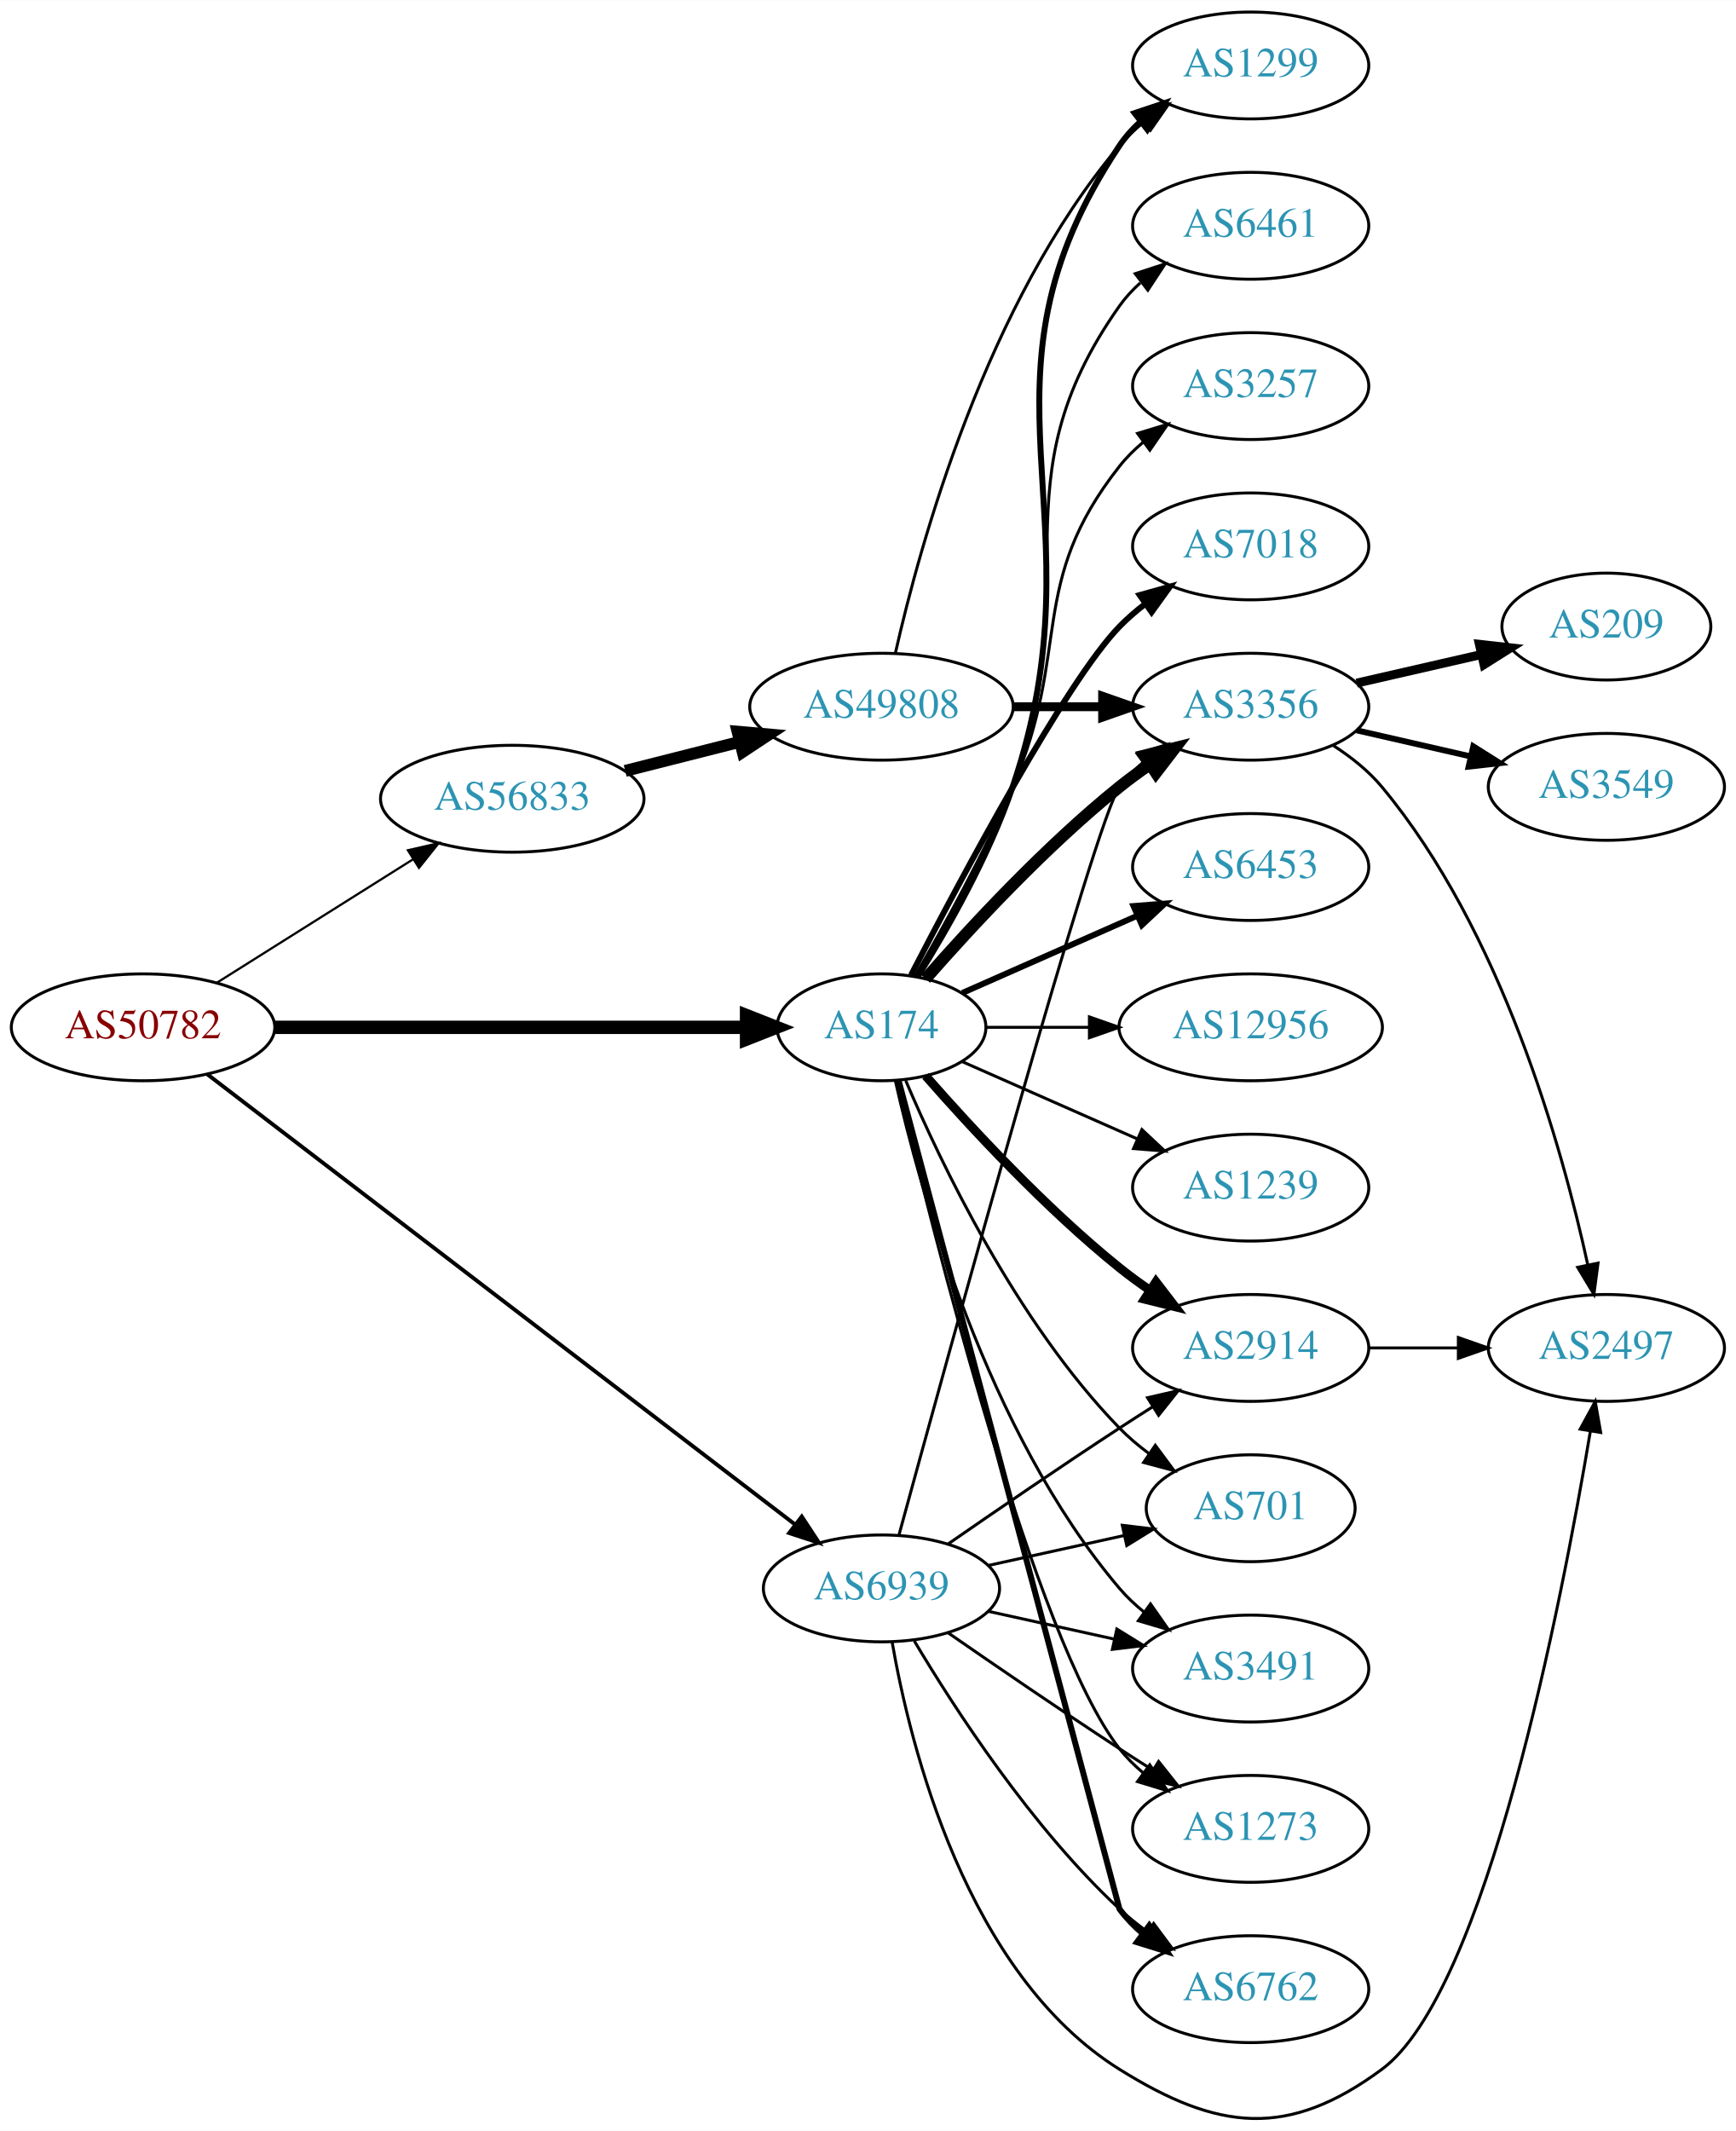
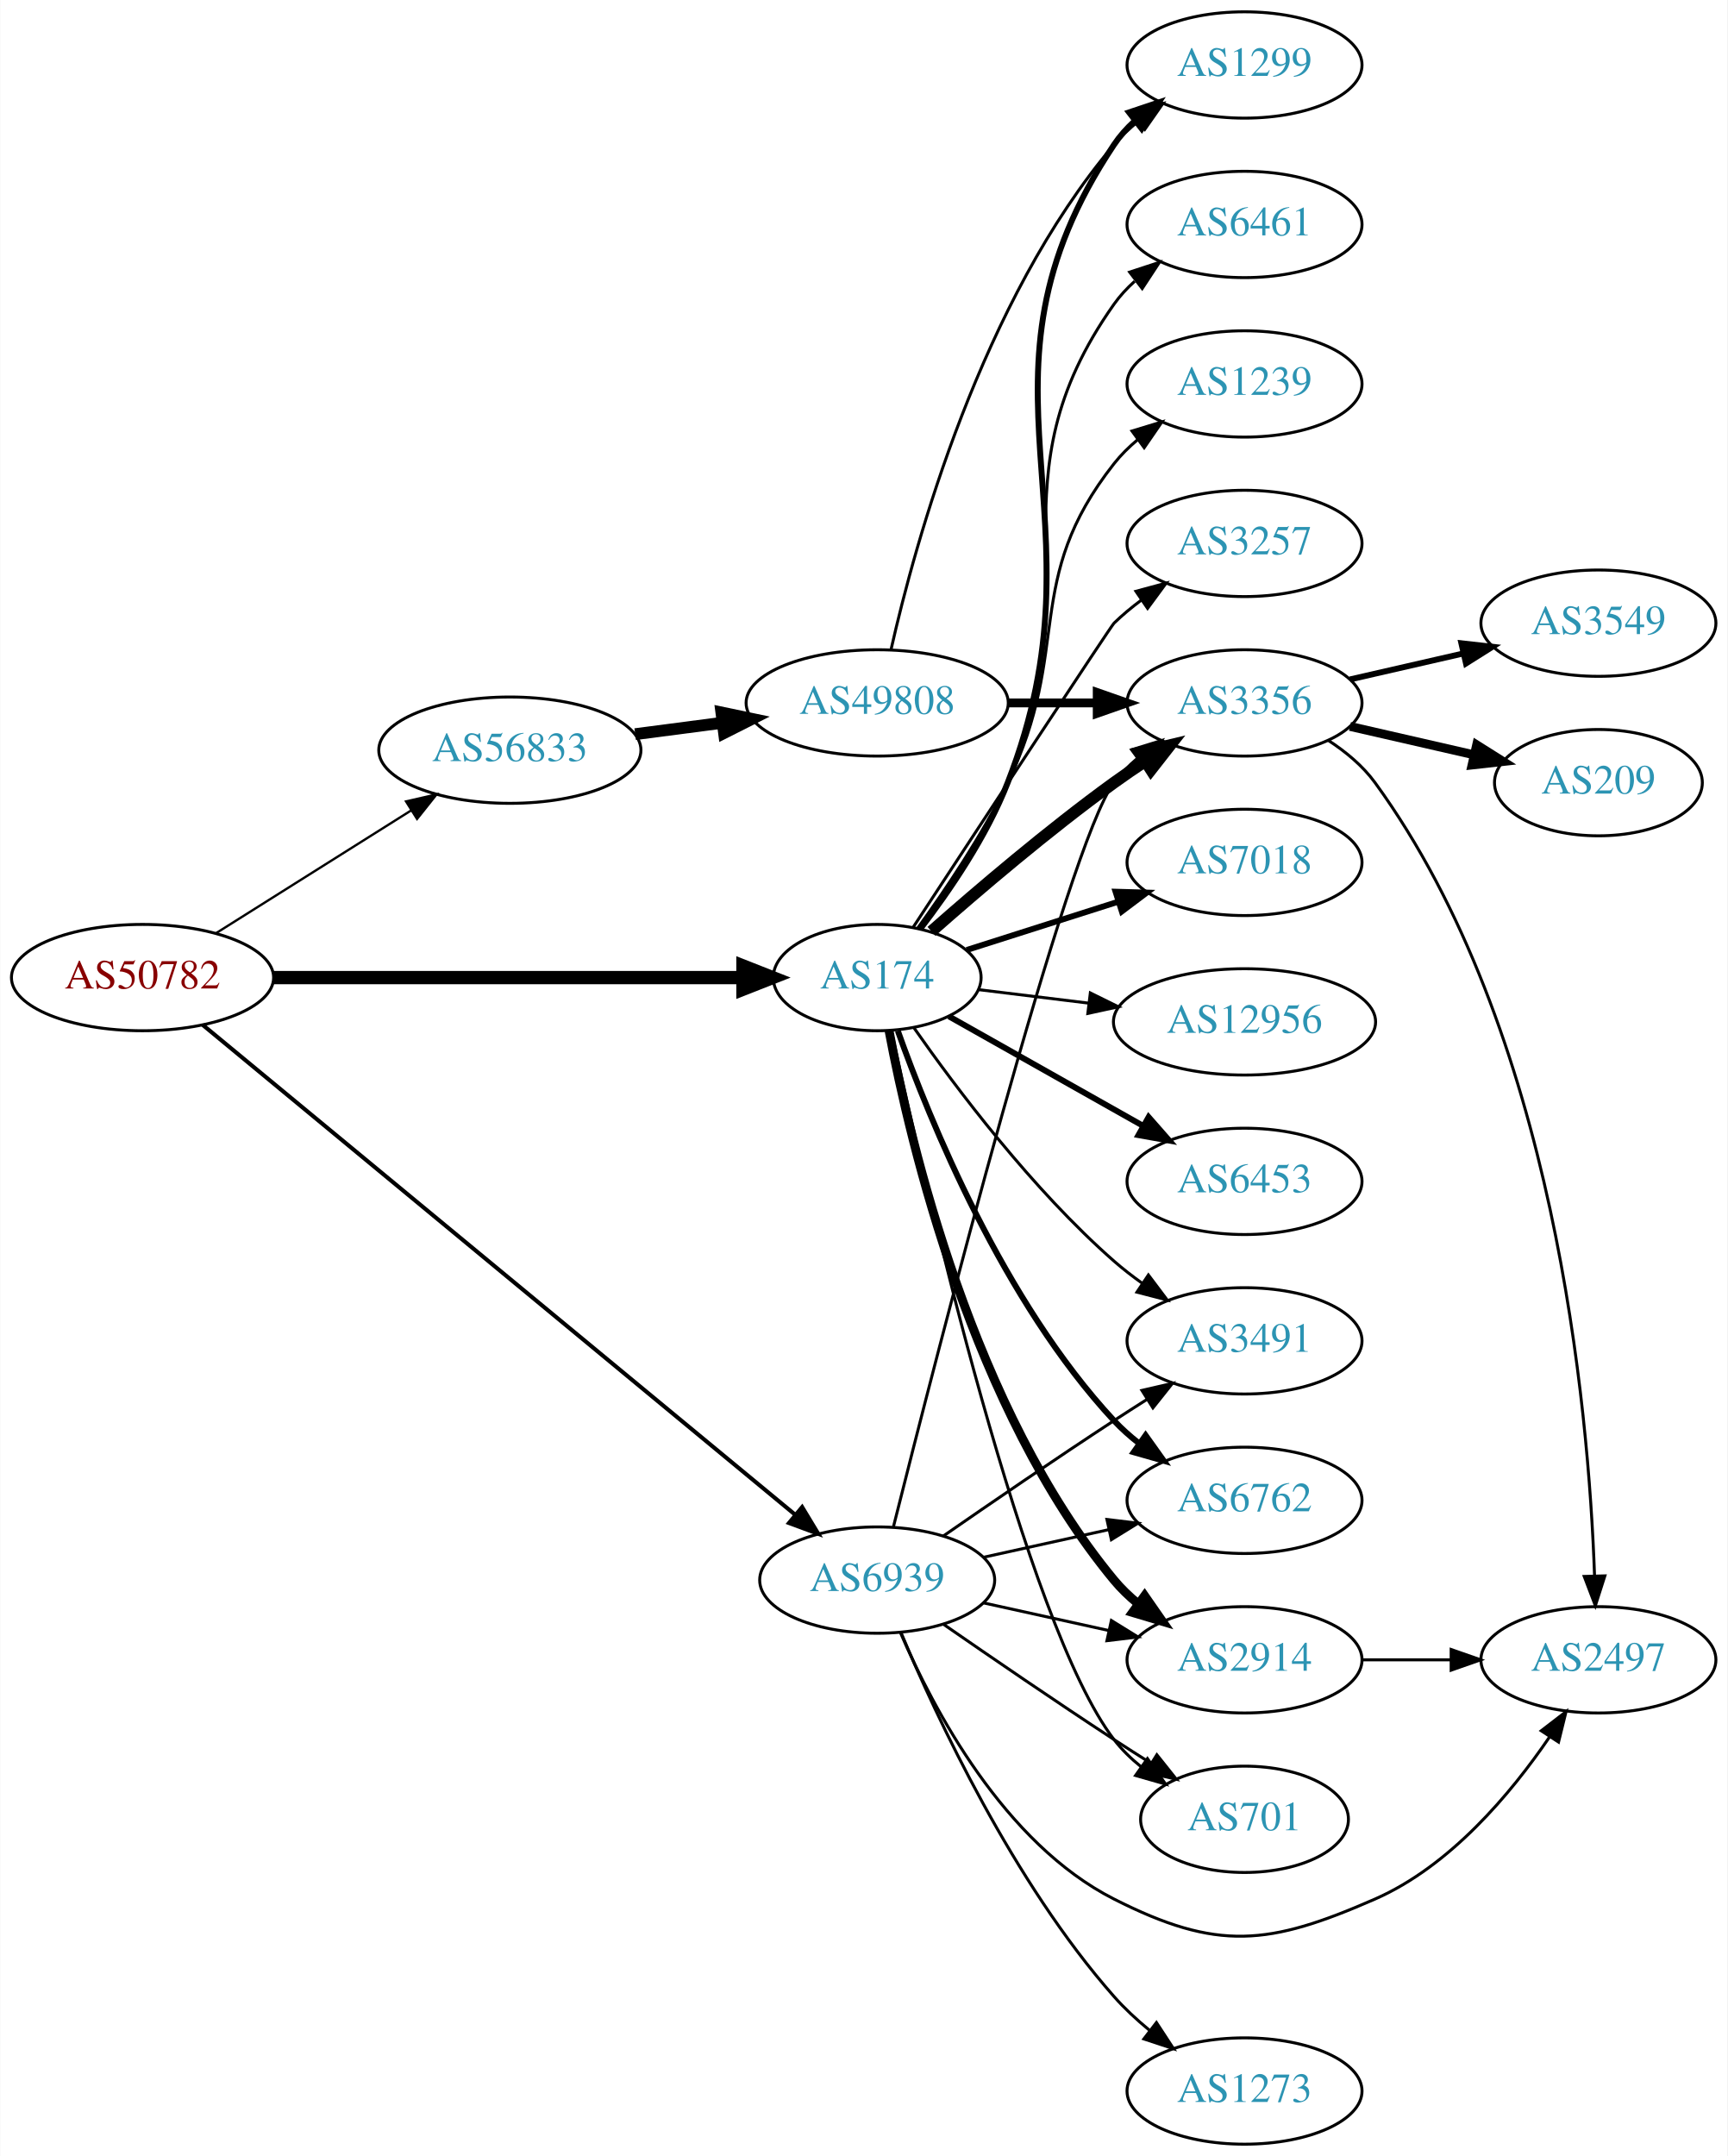
- <svg xmlns="http://www.w3.org/2000/svg" xmlns:xlink="http://www.w3.org/1999/xlink" width="585pt" height="718pt" viewBox="0.00 0.00 584.86 717.72">
-   <g id="graph0" class="graph" transform="scale(1 1) rotate(0) translate(4 713.715)">
-     <polygon fill="white" stroke="none" points="-4,4 -4,-713.715 580.862,-713.715 580.862,4 -4,4" />
+ <svg xmlns="http://www.w3.org/2000/svg" xmlns:xlink="http://www.w3.org/1999/xlink" width="585pt" height="730pt" viewBox="0.00 0.00 584.86 730.00">
+   <g id="graph0" class="graph" transform="scale(1 1) rotate(0) translate(4 726)">
+     <polygon fill="white" stroke="none" points="-4,4 -4,-726 580.862,-726 580.862,4 -4,4" />
    <g id="node1" class="node">
      <g id="a_node1">
        <a xlink:href="/asn/50782" xlink:title="AS50782 ~ COSYS DATA GmbH [AT]">
-           <ellipse fill="#ffffff" stroke="black" cx="44.196" cy="-367.715" rx="44.393" ry="18" />
-           <text text-anchor="middle" x="44.196" y="-364.015" font-family="Times,serif" font-size="14.00" fill="#880000">AS50782</text>
+           <ellipse fill="#ffffff" stroke="black" cx="44.196" cy="-395" rx="44.393" ry="18" />
+           <text text-anchor="middle" x="44.196" y="-391.3" font-family="Times,serif" font-size="14.00" fill="#880000">AS50782</text>
        </a>
      </g>
    </g>
    <g id="node2" class="node">
      <g id="a_node2">
        <a xlink:href="/asn/174" xlink:title="AS174 ~ Cogent Communications [US]">
-           <ellipse fill="#ffffff" stroke="black" cx="292.98" cy="-367.715" rx="35.194" ry="18" />
-           <text text-anchor="middle" x="292.98" y="-364.015" font-family="Times,serif" font-size="14.00" fill="#2c94b3">AS174</text>
+           <ellipse fill="#ffffff" stroke="black" cx="292.98" cy="-395" rx="35.194" ry="18" />
+           <text text-anchor="middle" x="292.98" y="-391.3" font-family="Times,serif" font-size="14.00" fill="#2c94b3">AS174</text>
        </a>
      </g>
    </g>
    <g id="edge1" class="edge">
-       <path fill="none" stroke="black" stroke-width="4.5" d="M88.465,-367.715C133.095,-367.715 202.361,-367.715 247.449,-367.715" />
-       <polygon fill="black" stroke="black" stroke-width="4.5" points="247.522,-371.653 257.522,-367.715 247.522,-363.778 247.522,-371.653" />
+       <path fill="none" stroke="black" stroke-width="4.5" d="M88.465,-395C133.095,-395 202.361,-395 247.449,-395" />
+       <polygon fill="black" stroke="black" stroke-width="4.5" points="247.522,-398.938 257.522,-395 247.522,-391.063 247.522,-398.938" />
    </g>
    <g id="node3" class="node">
      <g id="a_node3">
        <a xlink:href="/asn/56833" xlink:title="AS56833 ~ mieX.at [AT]">
-           <ellipse fill="#ffffff" stroke="black" cx="168.588" cy="-444.715" rx="44.393" ry="18" />
-           <text text-anchor="middle" x="168.588" y="-441.015" font-family="Times,serif" font-size="14.00" fill="#2c94b3">AS56833</text>
+           <ellipse fill="#ffffff" stroke="black" cx="168.588" cy="-472" rx="44.393" ry="18" />
+           <text text-anchor="middle" x="168.588" y="-468.3" font-family="Times,serif" font-size="14.00" fill="#2c94b3">AS56833</text>
        </a>
      </g>
    </g>
    <g id="edge2" class="edge">
-       <path fill="none" stroke="black" stroke-width="0.75" d="M69.085,-382.744C87.955,-394.616 114.478,-411.302 135.249,-424.37" />
-       <polygon fill="black" stroke="black" stroke-width="0.75" points="133.431,-427.361 143.76,-429.724 137.159,-421.436 133.431,-427.361" />
+       <path fill="none" stroke="black" stroke-width="0.783" d="M69.085,-410.029C87.955,-421.901 114.478,-438.587 135.249,-451.655" />
+       <polygon fill="black" stroke="black" stroke-width="0.783" points="133.431,-454.646 143.76,-457.009 137.159,-448.721 133.431,-454.646" />
    </g>
    <g id="node4" class="node">
      <g id="a_node4">
        <a xlink:href="/asn/6939" xlink:title="AS6939 ~ Hurricane Electric LLC [US]">
-           <ellipse fill="#ffffff" stroke="black" cx="292.98" cy="-178.715" rx="39.794" ry="18" />
-           <text text-anchor="middle" x="292.98" y="-175.015" font-family="Times,serif" font-size="14.00" fill="#2c94b3">AS6939</text>
+           <ellipse fill="#ffffff" stroke="black" cx="292.98" cy="-191" rx="39.794" ry="18" />
+           <text text-anchor="middle" x="292.98" y="-187.3" font-family="Times,serif" font-size="14.00" fill="#2c94b3">AS6939</text>
        </a>
      </g>
    </g>
    <g id="edge3" class="edge">
-       <path fill="none" stroke="black" stroke-width="1.312" d="M65.812,-351.926C109.944,-318.128 213.616,-238.731 263.792,-200.303" />
-       <polygon fill="black" stroke="black" stroke-width="1.312" points="266.13,-202.921 271.941,-194.062 261.874,-197.364 266.13,-202.921" />
+       <path fill="none" stroke="black" stroke-width="1.37" d="M64.561,-378.992C108.368,-342.78 215.151,-254.51 265.229,-213.114" />
+       <polygon fill="black" stroke="black" stroke-width="1.37" points="267.567,-215.722 273.045,-206.653 263.107,-210.327 267.567,-215.722" />
    </g>
    <g id="node5" class="node">
      <g id="a_node5">
-         <a xlink:href="/asn/2914" xlink:title="AS2914 ~ NTT America, Inc. [US]">
-           <ellipse fill="#ffffff" stroke="black" cx="417.373" cy="-259.715" rx="39.794" ry="18" />
-           <text text-anchor="middle" x="417.373" y="-256.015" font-family="Times,serif" font-size="14.00" fill="#2c94b3">AS2914</text>
+         <a xlink:href="/asn/6461" xlink:title="AS6461 ~ Zayo Bandwidth [US]">
+           <ellipse fill="#ffffff" stroke="black" cx="417.373" cy="-650" rx="39.794" ry="18" />
+           <text text-anchor="middle" x="417.373" y="-646.3" font-family="Times,serif" font-size="14.00" fill="#2c94b3">AS6461</text>
        </a>
      </g>
    </g>
    <g id="edge4" class="edge">
-       <path fill="none" stroke="black" stroke-width="3" d="M307.854,-351.37C322.924,-334.156 348.202,-306.814 373.176,-286.715 376.432,-284.095 379.957,-281.523 383.542,-279.069" />
-       <polygon fill="black" stroke="black" stroke-width="3" points="385.46,-281.997 391.914,-273.594 381.629,-276.138 385.46,-281.997" />
+       <path fill="none" stroke="black" d="M307.351,-411.679C316.98,-424.477 329.567,-442.956 337.176,-461 365.837,-528.96 330.597,-562.775 373.176,-623 375.168,-625.816 377.555,-628.401 380.171,-630.76" />
+       <polygon fill="black" stroke="black" points="378.47,-633.865 388.539,-637.162 382.723,-628.306 378.47,-633.865" />
    </g>
    <g id="node6" class="node">
      <g id="a_node6">
        <a xlink:href="/asn/1299" xlink:title="AS1299 ~ Telia Carrier [EU]">
-           <ellipse fill="#ffffff" stroke="black" cx="417.373" cy="-691.715" rx="39.794" ry="18" />
-           <text text-anchor="middle" x="417.373" y="-688.015" font-family="Times,serif" font-size="14.00" fill="#2c94b3">AS1299</text>
+           <ellipse fill="#ffffff" stroke="black" cx="417.373" cy="-704" rx="39.794" ry="18" />
+           <text text-anchor="middle" x="417.373" y="-700.3" font-family="Times,serif" font-size="14.00" fill="#2c94b3">AS1299</text>
        </a>
      </g>
    </g>
    <g id="edge5" class="edge">
-       <path fill="none" stroke="black" stroke-width="2" d="M305.135,-384.669C315.07,-400.565 329.229,-425.326 337.176,-448.715 368.487,-540.865 319.138,-583.772 373.176,-664.715 375.092,-667.584 377.426,-670.205 380.007,-672.587" />
-       <polygon fill="black" stroke="black" stroke-width="2" points="378.27,-675.669 388.318,-679.028 382.558,-670.136 378.27,-675.669" />
+       <path fill="none" stroke="black" stroke-width="2" d="M307.635,-411.564C317.409,-424.303 330.052,-442.759 337.176,-461 372.582,-551.656 319.138,-596.056 373.176,-677 375.092,-679.869 377.426,-682.49 380.007,-684.872" />
+       <polygon fill="black" stroke="black" stroke-width="2" points="378.27,-687.954 388.318,-691.313 382.558,-682.421 378.27,-687.954" />
    </g>
    <g id="node7" class="node">
      <g id="a_node7">
-         <a xlink:href="/asn/6461" xlink:title="AS6461 ~ Zayo Bandwidth [US]">
-           <ellipse fill="#ffffff" stroke="black" cx="417.373" cy="-637.715" rx="39.794" ry="18" />
-           <text text-anchor="middle" x="417.373" y="-634.015" font-family="Times,serif" font-size="14.00" fill="#2c94b3">AS6461</text>
+         <a xlink:href="/asn/6762" xlink:title="AS6762 ~ TELECOM ITALIA SPARKLE S.p.A. [IT]">
+           <ellipse fill="#ffffff" stroke="black" cx="417.373" cy="-218" rx="39.794" ry="18" />
+           <text text-anchor="middle" x="417.373" y="-214.3" font-family="Times,serif" font-size="14.00" fill="#2c94b3">AS6762</text>
        </a>
      </g>
    </g>
    <g id="edge6" class="edge">
-       <path fill="none" stroke="black" d="M304.844,-384.772C314.579,-400.74 328.606,-425.547 337.176,-448.715 362.765,-517.891 330.597,-550.49 373.176,-610.715 375.168,-613.531 377.555,-616.116 380.171,-618.475" />
-       <polygon fill="black" stroke="black" points="378.47,-621.58 388.539,-624.877 382.723,-616.021 378.47,-621.58" />
+       <path fill="none" stroke="black" stroke-width="2" d="M299.967,-376.973C310.706,-346.779 335.681,-285.332 373.176,-245 375.736,-242.247 378.636,-239.664 381.693,-237.271" />
+       <polygon fill="black" stroke="black" stroke-width="2" points="383.873,-240.016 390.026,-231.39 379.837,-234.296 383.873,-240.016" />
    </g>
    <g id="node8" class="node">
      <g id="a_node8">
-         <a xlink:href="/asn/3257" xlink:title="AS3257 ~ GTT [DE]">
-           <ellipse fill="#ffffff" stroke="black" cx="417.373" cy="-583.715" rx="39.794" ry="18" />
-           <text text-anchor="middle" x="417.373" y="-580.015" font-family="Times,serif" font-size="14.00" fill="#2c94b3">AS3257</text>
+         <a xlink:href="/asn/2914" xlink:title="AS2914 ~ NTT America, Inc. [US]">
+           <ellipse fill="#ffffff" stroke="black" cx="417.373" cy="-164" rx="39.794" ry="18" />
+           <text text-anchor="middle" x="417.373" y="-160.3" font-family="Times,serif" font-size="14.00" fill="#2c94b3">AS2914</text>
        </a>
      </g>
    </g>
    <g id="edge7" class="edge">
-       <path fill="none" stroke="black" d="M304.292,-384.992C313.646,-401.112 327.424,-426.019 337.176,-448.715 357.151,-495.202 341.878,-516.961 373.176,-556.715 375.502,-559.668 378.245,-562.385 381.204,-564.863" />
-       <polygon fill="black" stroke="black" points="379.264,-567.78 389.401,-570.86 383.397,-562.13 379.264,-567.78" />
+       <path fill="none" stroke="black" stroke-width="3" d="M297.004,-376.967C304.179,-338.84 325.343,-248.811 373.176,-191 375.573,-188.104 378.364,-185.426 381.352,-182.972" />
+       <polygon fill="black" stroke="black" stroke-width="3" points="383.543,-185.707 389.59,-177.008 379.438,-180.037 383.543,-185.707" />
    </g>
    <g id="node9" class="node">
      <g id="a_node9">
-         <a xlink:href="/asn/7018" xlink:title="AS7018 ~ AT&amp;T Services, Inc. [US]">
-           <ellipse fill="#ffffff" stroke="black" cx="417.373" cy="-529.715" rx="39.794" ry="18" />
-           <text text-anchor="middle" x="417.373" y="-526.015" font-family="Times,serif" font-size="14.00" fill="#2c94b3">AS7018</text>
+         <a xlink:href="/asn/1239" xlink:title="AS1239 ~ Sprint [US]">
+           <ellipse fill="#ffffff" stroke="black" cx="417.373" cy="-596" rx="39.794" ry="18" />
+           <text text-anchor="middle" x="417.373" y="-592.3" font-family="Times,serif" font-size="14.00" fill="#2c94b3">AS1239</text>
        </a>
      </g>
    </g>
    <g id="edge8" class="edge">
-       <path fill="none" stroke="black" stroke-width="2" d="M302.945,-385.302C319.536,-417.426 354.992,-484.012 373.176,-502.715 375.797,-505.41 378.737,-507.954 381.82,-510.323" />
-       <polygon fill="black" stroke="black" stroke-width="2" points="379.986,-513.312 390.189,-516.17 383.995,-507.574 379.986,-513.312" />
+       <path fill="none" stroke="black" d="M306.618,-411.652C315.994,-424.585 328.588,-443.249 337.176,-461 359.213,-506.545 341.878,-529.246 373.176,-569 375.502,-571.953 378.245,-574.67 381.204,-577.147" />
+       <polygon fill="black" stroke="black" points="379.264,-580.064 389.401,-583.145 383.397,-574.415 379.264,-580.064" />
    </g>
    <g id="node10" class="node">
      <g id="a_node10">
-         <a xlink:href="/asn/6453" xlink:title="AS6453 ~ TATA COMMUNICATIONS (AMERICA) INC [US]">
-           <ellipse fill="#ffffff" stroke="black" cx="417.373" cy="-421.715" rx="39.794" ry="18" />
-           <text text-anchor="middle" x="417.373" y="-418.015" font-family="Times,serif" font-size="14.00" fill="#2c94b3">AS6453</text>
+         <a xlink:href="/asn/3257" xlink:title="AS3257 ~ GTT [DE]">
+           <ellipse fill="#ffffff" stroke="black" cx="417.373" cy="-542" rx="39.794" ry="18" />
+           <text text-anchor="middle" x="417.373" y="-538.3" font-family="Times,serif" font-size="14.00" fill="#2c94b3">AS3257</text>
        </a>
      </g>
    </g>
    <g id="edge9" class="edge">
-       <path fill="none" stroke="black" stroke-width="2" d="M320.237,-379.299C337.422,-386.882 360.135,-396.903 379.17,-405.301" />
-       <polygon fill="black" stroke="black" stroke-width="2" points="377.896,-408.564 388.458,-409.399 380.721,-402.16 377.896,-408.564" />
+       <path fill="none" stroke="black" d="M305.142,-412.012C326.707,-444.868 372.088,-513.938 373.176,-515 376.015,-517.769 379.185,-520.397 382.482,-522.848" />
+       <polygon fill="black" stroke="black" points="380.597,-525.798 390.827,-528.554 384.548,-520.02 380.597,-525.798" />
    </g>
    <g id="node11" class="node">
      <g id="a_node11">
-         <a xlink:href="/asn/6762" xlink:title="AS6762 ~ TELECOM ITALIA SPARKLE S.p.A. [IT]">
-           <ellipse fill="#ffffff" stroke="black" cx="417.373" cy="-43.715" rx="39.794" ry="18" />
-           <text text-anchor="middle" x="417.373" y="-40.015" font-family="Times,serif" font-size="14.00" fill="#2c94b3">AS6762</text>
+         <a xlink:href="/asn/7018" xlink:title="AS7018 ~ AT&amp;T Services, Inc. [US]">
+           <ellipse fill="#ffffff" stroke="black" cx="417.373" cy="-434" rx="39.794" ry="18" />
+           <text text-anchor="middle" x="417.373" y="-430.3" font-family="Times,serif" font-size="14.00" fill="#2c94b3">AS7018</text>
        </a>
      </g>
    </g>
    <g id="edge10" class="edge">
-       <path fill="none" stroke="black" stroke-width="2" d="M298.815,-349.584C316.01,-285.1 373.176,-70.715 373.176,-70.715 375.41,-67.692 378.093,-64.929 381.014,-62.422" />
-       <polygon fill="black" stroke="black" stroke-width="2" points="383.209,-65.152 389.157,-56.385 379.04,-59.529 383.209,-65.152" />
+       <path fill="none" stroke="black" stroke-width="2" d="M323.296,-404.341C338.667,-409.239 357.76,-415.323 374.646,-420.704" />
+       <polygon fill="black" stroke="black" stroke-width="2" points="373.697,-424.075 384.288,-423.776 375.823,-417.405 373.697,-424.075" />
    </g>
    <g id="node12" class="node">
      <g id="a_node12">
-         <a xlink:href="/asn/3356" xlink:title="AS3356 ~ Level 3 Parent, LLC [US]">
-           <ellipse fill="#ffffff" stroke="black" cx="417.373" cy="-475.715" rx="39.794" ry="18" />
-           <text text-anchor="middle" x="417.373" y="-472.015" font-family="Times,serif" font-size="14.00" fill="#2c94b3">AS3356</text>
+         <a xlink:href="/asn/3491" xlink:title="AS3491 ~ PCCW Global, Inc. [US]">
+           <ellipse fill="#ffffff" stroke="black" cx="417.373" cy="-272" rx="39.794" ry="18" />
+           <text text-anchor="middle" x="417.373" y="-268.3" font-family="Times,serif" font-size="14.00" fill="#2c94b3">AS3491</text>
        </a>
      </g>
    </g>
    <g id="edge11" class="edge">
-       <path fill="none" stroke="black" stroke-width="4" d="M307.854,-384.06C322.924,-401.274 348.202,-428.616 373.176,-448.715 376.432,-451.335 379.957,-453.908 383.542,-456.361" />
-       <polygon fill="black" stroke="black" stroke-width="4" points="381.629,-459.292 391.914,-461.836 385.46,-453.434 381.629,-459.292" />
+       <path fill="none" stroke="black" d="M305.438,-377.975C319.697,-357.603 345.558,-323.215 373.176,-299 376.158,-296.385 379.421,-293.858 382.775,-291.468" />
+       <polygon fill="black" stroke="black" points="384.825,-294.308 391.19,-285.838 380.933,-288.49 384.825,-294.308" />
    </g>
    <g id="node13" class="node">
      <g id="a_node13">
-         <a xlink:href="/asn/701" xlink:title="AS701 ~ UUNET [US]">
-           <ellipse fill="#ffffff" stroke="black" cx="417.373" cy="-205.715" rx="35.194" ry="18" />
-           <text text-anchor="middle" x="417.373" y="-202.015" font-family="Times,serif" font-size="14.00" fill="#2c94b3">AS701</text>
+         <a xlink:href="/asn/3356" xlink:title="AS3356 ~ Level 3 Parent, LLC [US]">
+           <ellipse fill="#ffffff" stroke="black" cx="417.373" cy="-488" rx="39.794" ry="18" />
+           <text text-anchor="middle" x="417.373" y="-484.3" font-family="Times,serif" font-size="14.00" fill="#2c94b3">AS3356</text>
        </a>
      </g>
    </g>
    <g id="edge12" class="edge">
-       <path fill="none" stroke="black" d="M301.171,-349.741C312.938,-322.033 338.512,-268.367 373.176,-232.715 376.159,-229.648 379.556,-226.776 383.106,-224.134" />
-       <polygon fill="black" stroke="black" points="385.233,-226.921 391.54,-218.407 381.301,-221.129 385.233,-226.921" />
+       <path fill="none" stroke="black" stroke-width="4" d="M311.353,-410.656C327.04,-424.502 350.996,-444.94 373.176,-461 376.561,-463.451 380.168,-465.917 383.799,-468.308" />
+       <polygon fill="black" stroke="black" stroke-width="4" points="381.918,-471.26 392.225,-473.713 385.698,-465.368 381.918,-471.26" />
    </g>
    <g id="node14" class="node">
      <g id="a_node14">
-         <a xlink:href="/asn/3491" xlink:title="AS3491 ~ PCCW Global, Inc. [US]">
-           <ellipse fill="#ffffff" stroke="black" cx="417.373" cy="-151.715" rx="39.794" ry="18" />
-           <text text-anchor="middle" x="417.373" y="-148.015" font-family="Times,serif" font-size="14.00" fill="#2c94b3">AS3491</text>
+         <a xlink:href="/asn/701" xlink:title="AS701 ~ UUNET [US]">
+           <ellipse fill="#ffffff" stroke="black" cx="417.373" cy="-110" rx="35.194" ry="18" />
+           <text text-anchor="middle" x="417.373" y="-106.3" font-family="Times,serif" font-size="14.00" fill="#2c94b3">AS701</text>
        </a>
      </g>
    </g>
    <g id="edge13" class="edge">
-       <path fill="none" stroke="black" d="M297.674,-349.64C305.814,-313.567 328.247,-231.575 373.176,-178.715 375.611,-175.851 378.427,-173.194 381.432,-170.754" />
-       <polygon fill="black" stroke="black" points="383.62,-173.491 389.692,-164.809 379.531,-167.81 383.62,-173.491" />
+       <path fill="none" stroke="black" d="M297.75,-377.153C308.952,-325.341 343.136,-176.109 373.176,-137 375.783,-133.607 378.946,-130.533 382.363,-127.777" />
+       <polygon fill="black" stroke="black" points="384.502,-130.552 390.655,-121.927 380.466,-124.832 384.502,-130.552" />
    </g>
    <g id="node15" class="node">
      <g id="a_node15">
        <a xlink:href="/asn/12956" xlink:title="AS12956 ~ TELXIUS [ES]">
-           <ellipse fill="#ffffff" stroke="black" cx="417.373" cy="-367.715" rx="44.393" ry="18" />
-           <text text-anchor="middle" x="417.373" y="-364.015" font-family="Times,serif" font-size="14.00" fill="#2c94b3">AS12956</text>
+           <ellipse fill="#ffffff" stroke="black" cx="417.373" cy="-380" rx="44.393" ry="18" />
+           <text text-anchor="middle" x="417.373" y="-376.3" font-family="Times,serif" font-size="14.00" fill="#2c94b3">AS12956</text>
        </a>
      </g>
    </g>
    <g id="edge14" class="edge">
-       <path fill="none" stroke="black" d="M328.399,-367.715C339.117,-367.715 351.201,-367.715 362.901,-367.715" />
-       <polygon fill="black" stroke="black" points="363.041,-371.215 373.041,-367.715 363.041,-364.215 363.041,-371.215" />
+       <path fill="none" stroke="black" d="M327.425,-390.901C338.929,-389.491 352.094,-387.878 364.705,-386.332" />
+       <polygon fill="black" stroke="black" points="365.159,-389.803 374.659,-385.112 364.307,-382.855 365.159,-389.803" />
    </g>
    <g id="node16" class="node">
      <g id="a_node16">
+         <a xlink:href="/asn/6453" xlink:title="AS6453 ~ TATA COMMUNICATIONS (AMERICA) INC [US]">
+           <ellipse fill="#ffffff" stroke="black" cx="417.373" cy="-326" rx="39.794" ry="18" />
+           <text text-anchor="middle" x="417.373" y="-322.3" font-family="Times,serif" font-size="14.00" fill="#2c94b3">AS6453</text>
+         </a>
+       </g>
+     </g>
+     <g id="edge15" class="edge">
+       <path fill="none" stroke="black" stroke-width="2" d="M317.29,-381.859C335.898,-371.369 362.212,-356.534 383.046,-344.788" />
+       <polygon fill="black" stroke="black" stroke-width="2" points="384.9,-347.761 391.892,-339.801 381.462,-341.663 384.9,-347.761" />
+     </g>
+     <g id="node20" class="node">
+       <g id="a_node20">
+         <a xlink:href="/asn/49808" xlink:title="AS49808 ~ POWERSPEED-AS [AT]">
+           <ellipse fill="#ffffff" stroke="black" cx="292.98" cy="-488" rx="44.393" ry="18" />
+           <text text-anchor="middle" x="292.98" y="-484.3" font-family="Times,serif" font-size="14.00" fill="#2c94b3">AS49808</text>
+         </a>
+       </g>
+     </g>
+     <g id="edge20" class="edge">
+       <path fill="none" stroke="black" stroke-width="4" d="M211.025,-477.417C220.495,-478.655 230.673,-479.985 240.507,-481.271" />
+       <polygon fill="black" stroke="black" stroke-width="4" points="240.217,-484.763 250.587,-482.589 241.125,-477.822 240.217,-484.763" />
+     </g>
+     <g id="edge29" class="edge">
+       <path fill="none" stroke="black" d="M329.053,-198.737C342.24,-201.646 357.42,-204.995 371.386,-208.076" />
+       <polygon fill="black" stroke="black" points="370.776,-211.525 381.295,-210.262 372.284,-204.69 370.776,-211.525" />
+     </g>
+     <g id="edge23" class="edge">
+       <path fill="none" stroke="black" d="M329.053,-183.263C342.24,-180.354 357.42,-177.005 371.386,-173.924" />
+       <polygon fill="black" stroke="black" points="372.284,-177.31 381.295,-171.738 370.776,-170.475 372.284,-177.31" />
+     </g>
+     <g id="edge28" class="edge">
+       <path fill="none" stroke="black" d="M315.337,-205.901C331.188,-216.877 353.391,-232.079 373.176,-245 376.758,-247.339 380.529,-249.759 384.289,-252.144" />
+       <polygon fill="black" stroke="black" points="382.623,-255.231 392.95,-257.596 386.352,-249.307 382.623,-255.231" />
+     </g>
+     <g id="edge27" class="edge">
+       <path fill="none" stroke="black" d="M298.501,-209.136C312.863,-266.308 357.423,-440.223 373.176,-461 375.447,-463.995 378.155,-466.74 381.091,-469.235" />
+       <polygon fill="black" stroke="black" points="379.131,-472.138 389.256,-475.256 383.285,-466.504 379.131,-472.138" />
+     </g>
+     <g id="edge25" class="edge">
+       <path fill="none" stroke="black" d="M315.337,-176.099C331.188,-165.123 353.391,-149.921 373.176,-137 377.221,-134.358 381.507,-131.615 385.746,-128.933" />
+       <polygon fill="black" stroke="black" points="387.683,-131.85 394.29,-123.568 383.96,-125.921 387.683,-131.85" />
+     </g>
+     <g id="node19" class="node">
+       <g id="a_node19">
+         <a xlink:href="/asn/2497" xlink:title="AS2497 ~ Internet Initiative Japan Inc. [JP]">
+           <ellipse fill="#ffffff" stroke="black" cx="537.215" cy="-164" rx="39.794" ry="18" />
+           <text text-anchor="middle" x="537.215" y="-160.3" font-family="Times,serif" font-size="14.00" fill="#2c94b3">AS2497</text>
+         </a>
+       </g>
+     </g>
+     <g id="edge24" class="edge">
+       <path fill="none" stroke="black" d="M300.905,-173.098C311.857,-147.626 335.845,-101.918 373.176,-83 408.219,-65.242 425.588,-67.229 461.569,-83 486.97,-94.134 507.549,-118.65 520.616,-137.812" />
+       <polygon fill="black" stroke="black" points="517.851,-139.979 526.248,-146.438 523.712,-136.152 517.851,-139.979" />
+     </g>
+     <g id="node21" class="node">
+       <g id="a_node21">
        <a xlink:href="/asn/1273" xlink:title="AS1273 ~ Vodafone Group PLC [EU]">
-           <ellipse fill="#ffffff" stroke="black" cx="417.373" cy="-97.715" rx="39.794" ry="18" />
-           <text text-anchor="middle" x="417.373" y="-94.015" font-family="Times,serif" font-size="14.00" fill="#2c94b3">AS1273</text>
-         </a>
-       </g>
-     </g>
-     <g id="edge15" class="edge">
-       <path fill="none" stroke="black" d="M298.12,-349.844C309.904,-300.092 344.615,-161.243 373.176,-124.715 375.492,-121.754 378.229,-119.032 381.184,-116.551" />
-       <polygon fill="black" stroke="black" points="383.377,-119.284 389.375,-110.55 379.239,-113.637 383.377,-119.284" />
+           <ellipse fill="#ffffff" stroke="black" cx="417.373" cy="-18" rx="39.794" ry="18" />
+           <text text-anchor="middle" x="417.373" y="-14.3" font-family="Times,serif" font-size="14.00" fill="#2c94b3">AS1273</text>
+         </a>
+       </g>
+     </g>
+     <g id="edge26" class="edge">
+       <path fill="none" stroke="black" d="M301.144,-173.01C313.048,-144.64 339.016,-88.754 373.176,-50 376.712,-45.99 380.827,-42.172 385.087,-38.661" />
+       <polygon fill="black" stroke="black" points="387.544,-41.187 393.341,-32.319 383.279,-35.637 387.544,-41.187" />
+     </g>
+     <g id="edge19" class="edge">
+       <path fill="none" stroke="black" d="M457.285,-164C466.839,-164 477.188,-164 487.151,-164" />
+       <polygon fill="black" stroke="black" points="487.343,-167.5 497.343,-164 487.343,-160.5 487.343,-167.5" />
    </g>
    <g id="node17" class="node">
      <g id="a_node17">
-         <a xlink:href="/asn/1239" xlink:title="AS1239 ~ Sprint [US]">
-           <ellipse fill="#ffffff" stroke="black" cx="417.373" cy="-313.715" rx="39.794" ry="18" />
-           <text text-anchor="middle" x="417.373" y="-310.015" font-family="Times,serif" font-size="14.00" fill="#2c94b3">AS1239</text>
+         <a xlink:href="/asn/209" xlink:title="AS209 ~ CenturyLink Communications, LLC [US]">
+           <ellipse fill="#ffffff" stroke="black" cx="537.215" cy="-461" rx="35.194" ry="18" />
+           <text text-anchor="middle" x="537.215" y="-457.3" font-family="Times,serif" font-size="14.00" fill="#2c94b3">AS209</text>
        </a>
      </g>
    </g>
    <g id="edge16" class="edge">
-       <path fill="none" stroke="black" d="M320.237,-356.131C337.422,-348.549 360.135,-338.527 379.17,-330.129" />
-       <polygon fill="black" stroke="black" points="380.721,-333.27 388.458,-326.031 377.896,-326.866 380.721,-333.27" />
-     </g>
-     <g id="node21" class="node">
-       <g id="a_node21">
-         <a xlink:href="/asn/49808" xlink:title="AS49808 ~ POWERSPEED-AS [AT]">
-           <ellipse fill="#ffffff" stroke="black" cx="292.98" cy="-475.715" rx="44.393" ry="18" />
-           <text text-anchor="middle" x="292.98" y="-472.015" font-family="Times,serif" font-size="14.00" fill="#2c94b3">AS49808</text>
-         </a>
-       </g>
-     </g>
-     <g id="edge21" class="edge">
-       <path fill="none" stroke="black" stroke-width="4" d="M206.642,-454.1C218.745,-457.166 232.348,-460.611 245.077,-463.835" />
-       <polygon fill="black" stroke="black" stroke-width="4" points="244.499,-467.299 255.053,-466.362 246.218,-460.514 244.499,-467.299" />
-     </g>
-     <g id="edge24" class="edge">
-       <path fill="none" stroke="black" d="M315.337,-193.616C331.188,-204.592 353.391,-219.794 373.176,-232.715 376.758,-235.054 380.529,-237.474 384.289,-239.859" />
-       <polygon fill="black" stroke="black" points="382.623,-242.946 392.95,-245.311 386.352,-237.022 382.623,-242.946" />
-     </g>
-     <g id="edge25" class="edge">
-       <path fill="none" stroke="black" d="M304.026,-161.044C317.597,-138.244 343.529,-98.243 373.176,-70.715 376.083,-68.017 379.296,-65.435 382.62,-63.012" />
-       <polygon fill="black" stroke="black" points="384.679,-65.845 390.998,-57.34 380.755,-60.048 384.679,-65.845" />
-     </g>
-     <g id="edge30" class="edge">
-       <path fill="none" stroke="black" d="M298.925,-196.878C315.01,-255.775 365.263,-438.278 373.176,-448.715 375.447,-451.71 378.155,-454.455 381.091,-456.95" />
-       <polygon fill="black" stroke="black" points="379.131,-459.853 389.256,-462.971 383.285,-454.219 379.131,-459.853" />
-     </g>
-     <g id="edge28" class="edge">
-       <path fill="none" stroke="black" d="M329.053,-186.452C343.287,-189.592 359.841,-193.244 374.686,-196.519" />
-       <polygon fill="black" stroke="black" points="374.12,-199.978 384.64,-198.715 375.628,-193.143 374.12,-199.978" />
-     </g>
-     <g id="edge29" class="edge">
-       <path fill="none" stroke="black" d="M329.053,-170.978C342.24,-168.069 357.42,-164.72 371.386,-161.639" />
-       <polygon fill="black" stroke="black" points="372.284,-165.026 381.295,-159.453 370.776,-158.19 372.284,-165.026" />
-     </g>
-     <g id="edge26" class="edge">
-       <path fill="none" stroke="black" d="M315.337,-163.814C331.188,-152.838 353.391,-137.636 373.176,-124.715 376.758,-122.376 380.529,-119.956 384.289,-117.571" />
-       <polygon fill="black" stroke="black" points="386.352,-120.409 392.95,-112.119 382.623,-114.484 386.352,-120.409" />
+       <path fill="none" stroke="black" stroke-width="3" d="M453.092,-480.045C466.184,-477.045 481.207,-473.604 494.847,-470.478" />
+       <polygon fill="black" stroke="black" stroke-width="3" points="495.989,-473.807 504.955,-468.162 494.425,-466.984 495.989,-473.807" />
    </g>
    <g id="node18" class="node">
      <g id="a_node18">
-         <a xlink:href="/asn/2497" xlink:title="AS2497 ~ Internet Initiative Japan Inc. [JP]">
-           <ellipse fill="#ffffff" stroke="black" cx="537.215" cy="-259.715" rx="39.794" ry="18" />
-           <text text-anchor="middle" x="537.215" y="-256.015" font-family="Times,serif" font-size="14.00" fill="#2c94b3">AS2497</text>
-         </a>
-       </g>
-     </g>
-     <g id="edge27" class="edge">
-       <path fill="none" stroke="black" d="M296.553,-160.741C302.644,-125.72 321.524,-48.958 373.176,-16.715 406.502,4.088 429.973,6.632 461.569,-16.715 496.654,-42.641 522.067,-173.441 531.823,-231.677" />
-       <polygon fill="black" stroke="black" points="528.388,-232.363 533.461,-241.665 535.296,-231.23 528.388,-232.363" />
+         <a xlink:href="/asn/3549" xlink:title="AS3549 ~ Level 3 Parent, LLC [US]">
+           <ellipse fill="#ffffff" stroke="black" cx="537.215" cy="-515" rx="39.794" ry="18" />
+           <text text-anchor="middle" x="537.215" y="-511.3" font-family="Times,serif" font-size="14.00" fill="#2c94b3">AS3549</text>
+         </a>
+       </g>
    </g>
    <g id="edge17" class="edge">
-       <path fill="none" stroke="black" d="M457.285,-259.715C466.839,-259.715 477.188,-259.715 487.151,-259.715" />
-       <polygon fill="black" stroke="black" points="487.343,-263.215 497.343,-259.715 487.343,-256.215 487.343,-263.215" />
-     </g>
-     <g id="edge20" class="edge">
-       <path fill="none" stroke="black" d="M445.132,-462.688C451.127,-458.829 457.042,-454.153 461.569,-448.715 501.882,-400.281 522.28,-327.422 530.928,-287.803" />
-       <polygon fill="black" stroke="black" points="534.401,-288.292 533.016,-277.788 527.549,-286.863 534.401,-288.292" />
-     </g>
-     <g id="node19" class="node">
-       <g id="a_node19">
-         <a xlink:href="/asn/3549" xlink:title="AS3549 ~ Level 3 Parent, LLC [US]">
-           <ellipse fill="#ffffff" stroke="black" cx="537.215" cy="-448.715" rx="39.794" ry="18" />
-           <text text-anchor="middle" x="537.215" y="-445.015" font-family="Times,serif" font-size="14.00" fill="#2c94b3">AS3549</text>
-         </a>
-       </g>
+       <path fill="none" stroke="black" stroke-width="2" d="M453.092,-495.955C465.092,-498.704 478.713,-501.825 491.405,-504.733" />
+       <polygon fill="black" stroke="black" stroke-width="2" points="490.808,-508.187 501.337,-507.009 492.371,-501.364 490.808,-508.187" />
    </g>
    <g id="edge18" class="edge">
-       <path fill="none" stroke="black" stroke-width="2" d="M453.092,-467.76C465.092,-465.011 478.713,-461.89 491.405,-458.982" />
-       <polygon fill="black" stroke="black" stroke-width="2" points="492.371,-462.351 501.337,-456.706 490.808,-455.528 492.371,-462.351" />
-     </g>
-     <g id="node20" class="node">
-       <g id="a_node20">
-         <a xlink:href="/asn/209" xlink:title="AS209 ~ CenturyLink Communications, LLC [US]">
-           <ellipse fill="#ffffff" stroke="black" cx="537.215" cy="-502.715" rx="35.194" ry="18" />
-           <text text-anchor="middle" x="537.215" y="-499.015" font-family="Times,serif" font-size="14.00" fill="#2c94b3">AS209</text>
-         </a>
-       </g>
-     </g>
-     <g id="edge19" class="edge">
-       <path fill="none" stroke="black" stroke-width="3" d="M453.092,-483.67C466.184,-486.67 481.207,-490.112 494.847,-493.237" />
-       <polygon fill="black" stroke="black" stroke-width="3" points="494.425,-496.731 504.955,-495.553 495.989,-489.908 494.425,-496.731" />
+       <path fill="none" stroke="black" d="M445.646,-475.373C451.625,-471.502 457.405,-466.72 461.569,-461 522.434,-377.381 533.901,-249.348 535.898,-192.684" />
+       <polygon fill="black" stroke="black" points="539.406,-192.43 536.183,-182.337 532.409,-192.237 539.406,-192.43" />
+     </g>
+     <g id="edge21" class="edge">
+       <path fill="none" stroke="black" d="M297.674,-506.075C305.814,-542.148 328.247,-624.14 373.176,-677 375.611,-679.864 378.427,-682.521 381.432,-684.961" />
+       <polygon fill="black" stroke="black" points="379.531,-687.905 389.692,-690.906 383.62,-682.224 379.531,-687.905" />
    </g>
    <g id="edge22" class="edge">
-       <path fill="none" stroke="black" d="M297.674,-493.79C305.814,-529.863 328.247,-611.855 373.176,-664.715 375.611,-667.579 378.427,-670.236 381.432,-672.676" />
-       <polygon fill="black" stroke="black" points="379.531,-675.62 389.692,-678.621 383.62,-669.939 379.531,-675.62" />
-     </g>
-     <g id="edge23" class="edge">
-       <path fill="none" stroke="black" stroke-width="3" d="M337.476,-475.715C347.165,-475.715 357.502,-475.715 367.394,-475.715" />
-       <polygon fill="black" stroke="black" stroke-width="3" points="367.497,-479.215 377.497,-475.715 367.497,-472.215 367.497,-479.215" />
+       <path fill="none" stroke="black" stroke-width="3" d="M337.476,-488C347.165,-488 357.502,-488 367.394,-488" />
+       <polygon fill="black" stroke="black" stroke-width="3" points="367.497,-491.5 377.497,-488 367.497,-484.5 367.497,-491.5" />
    </g>
  </g>
</svg>
